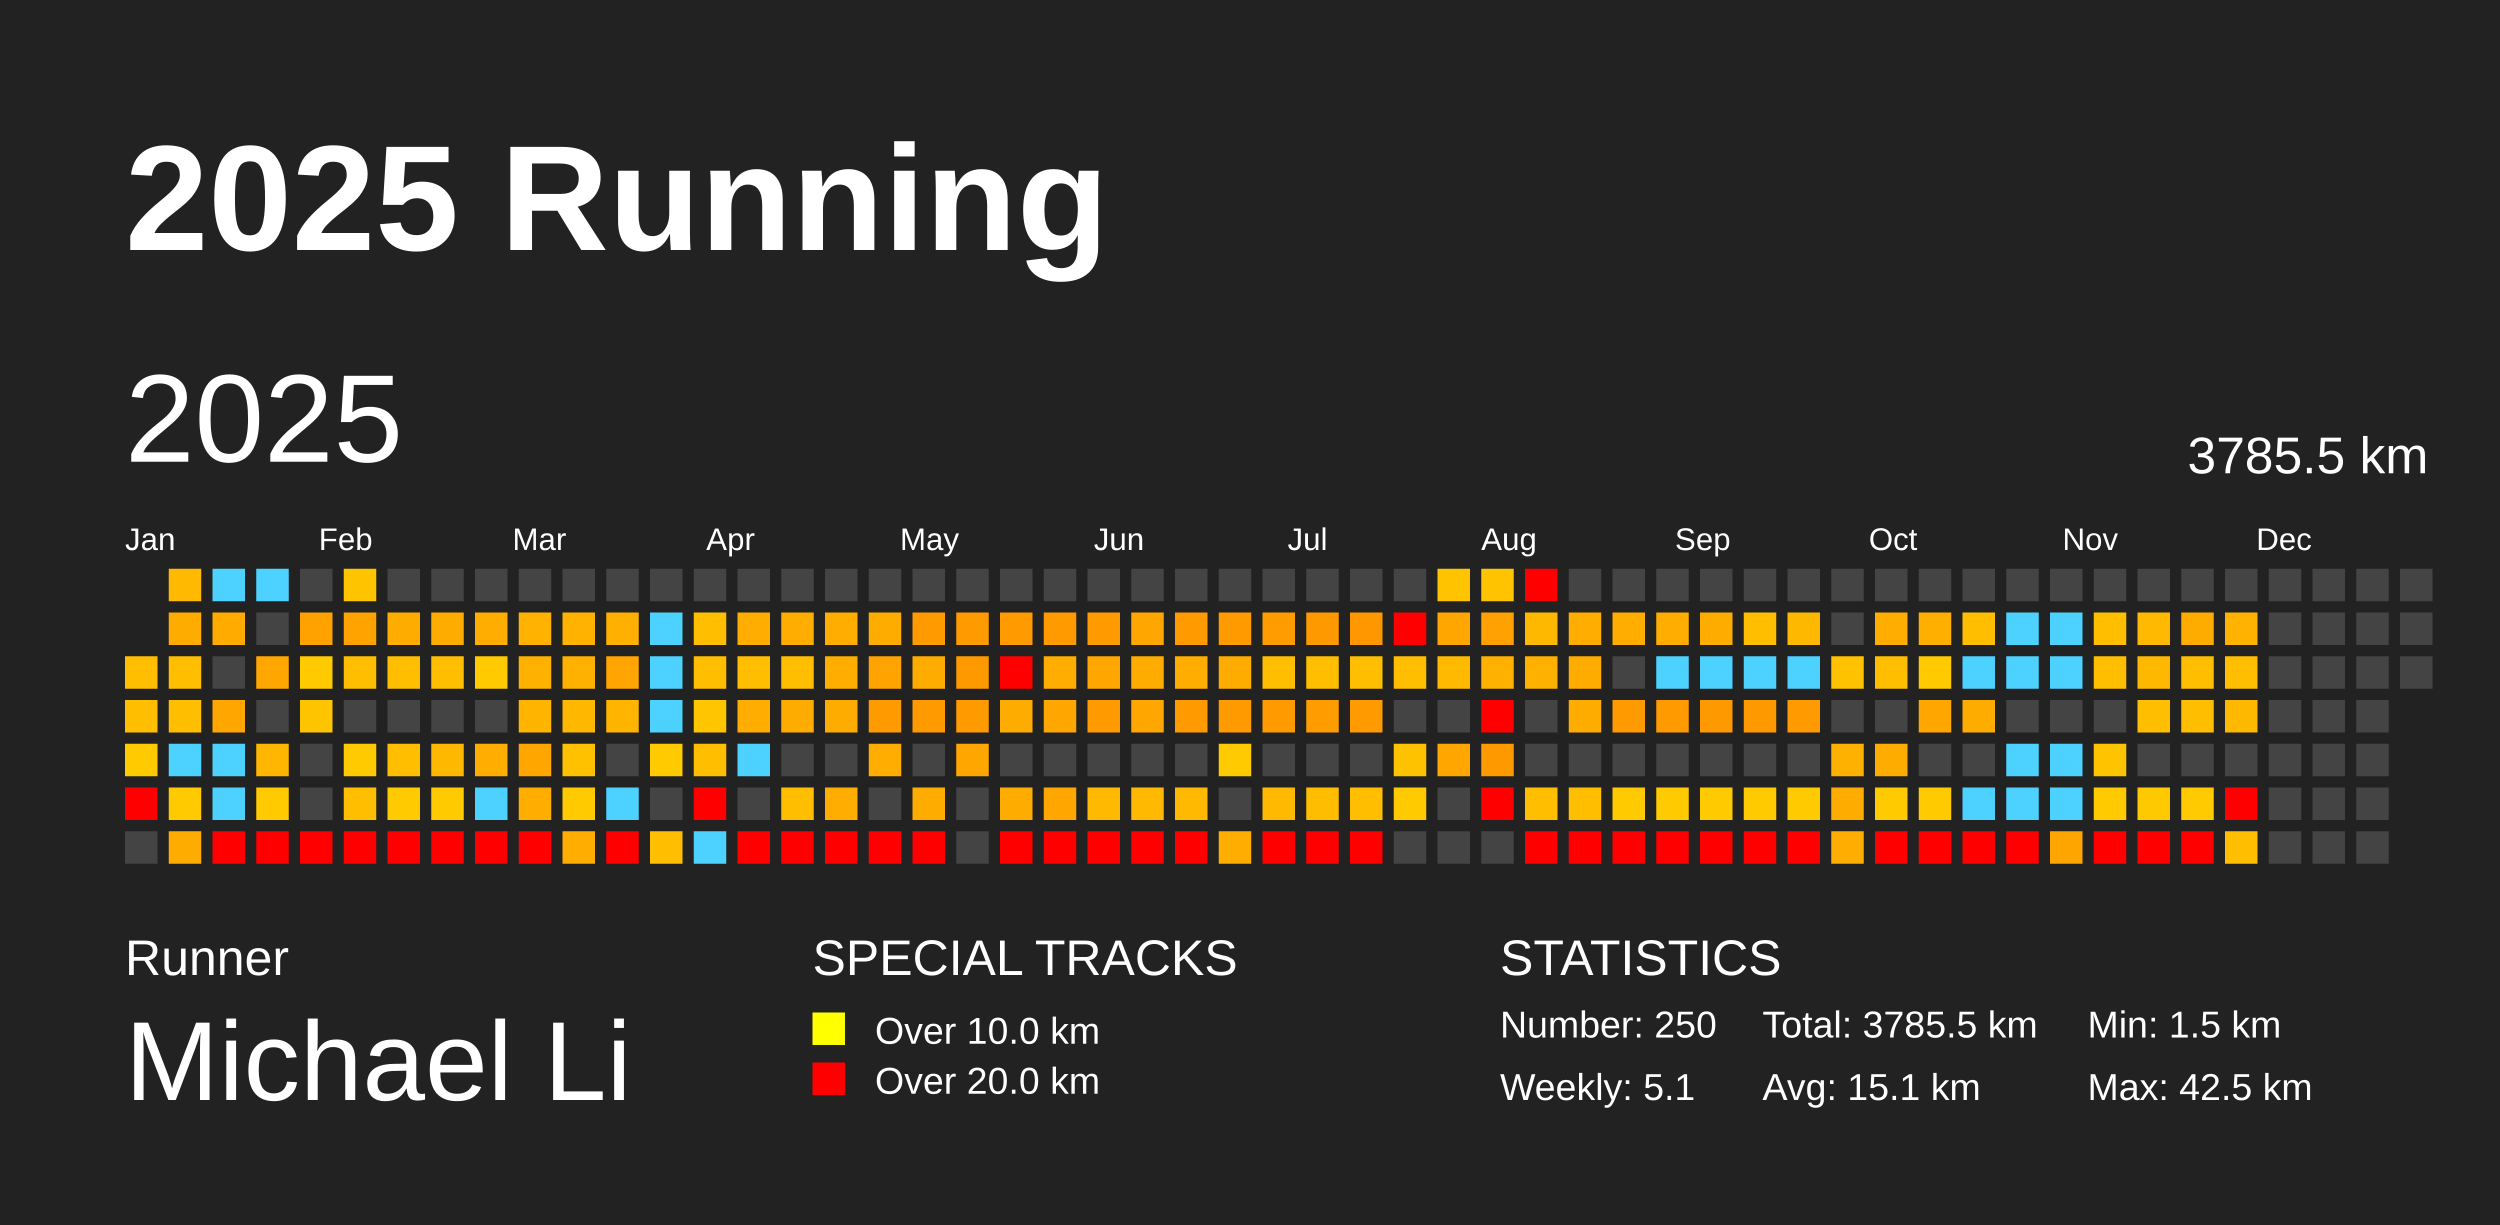
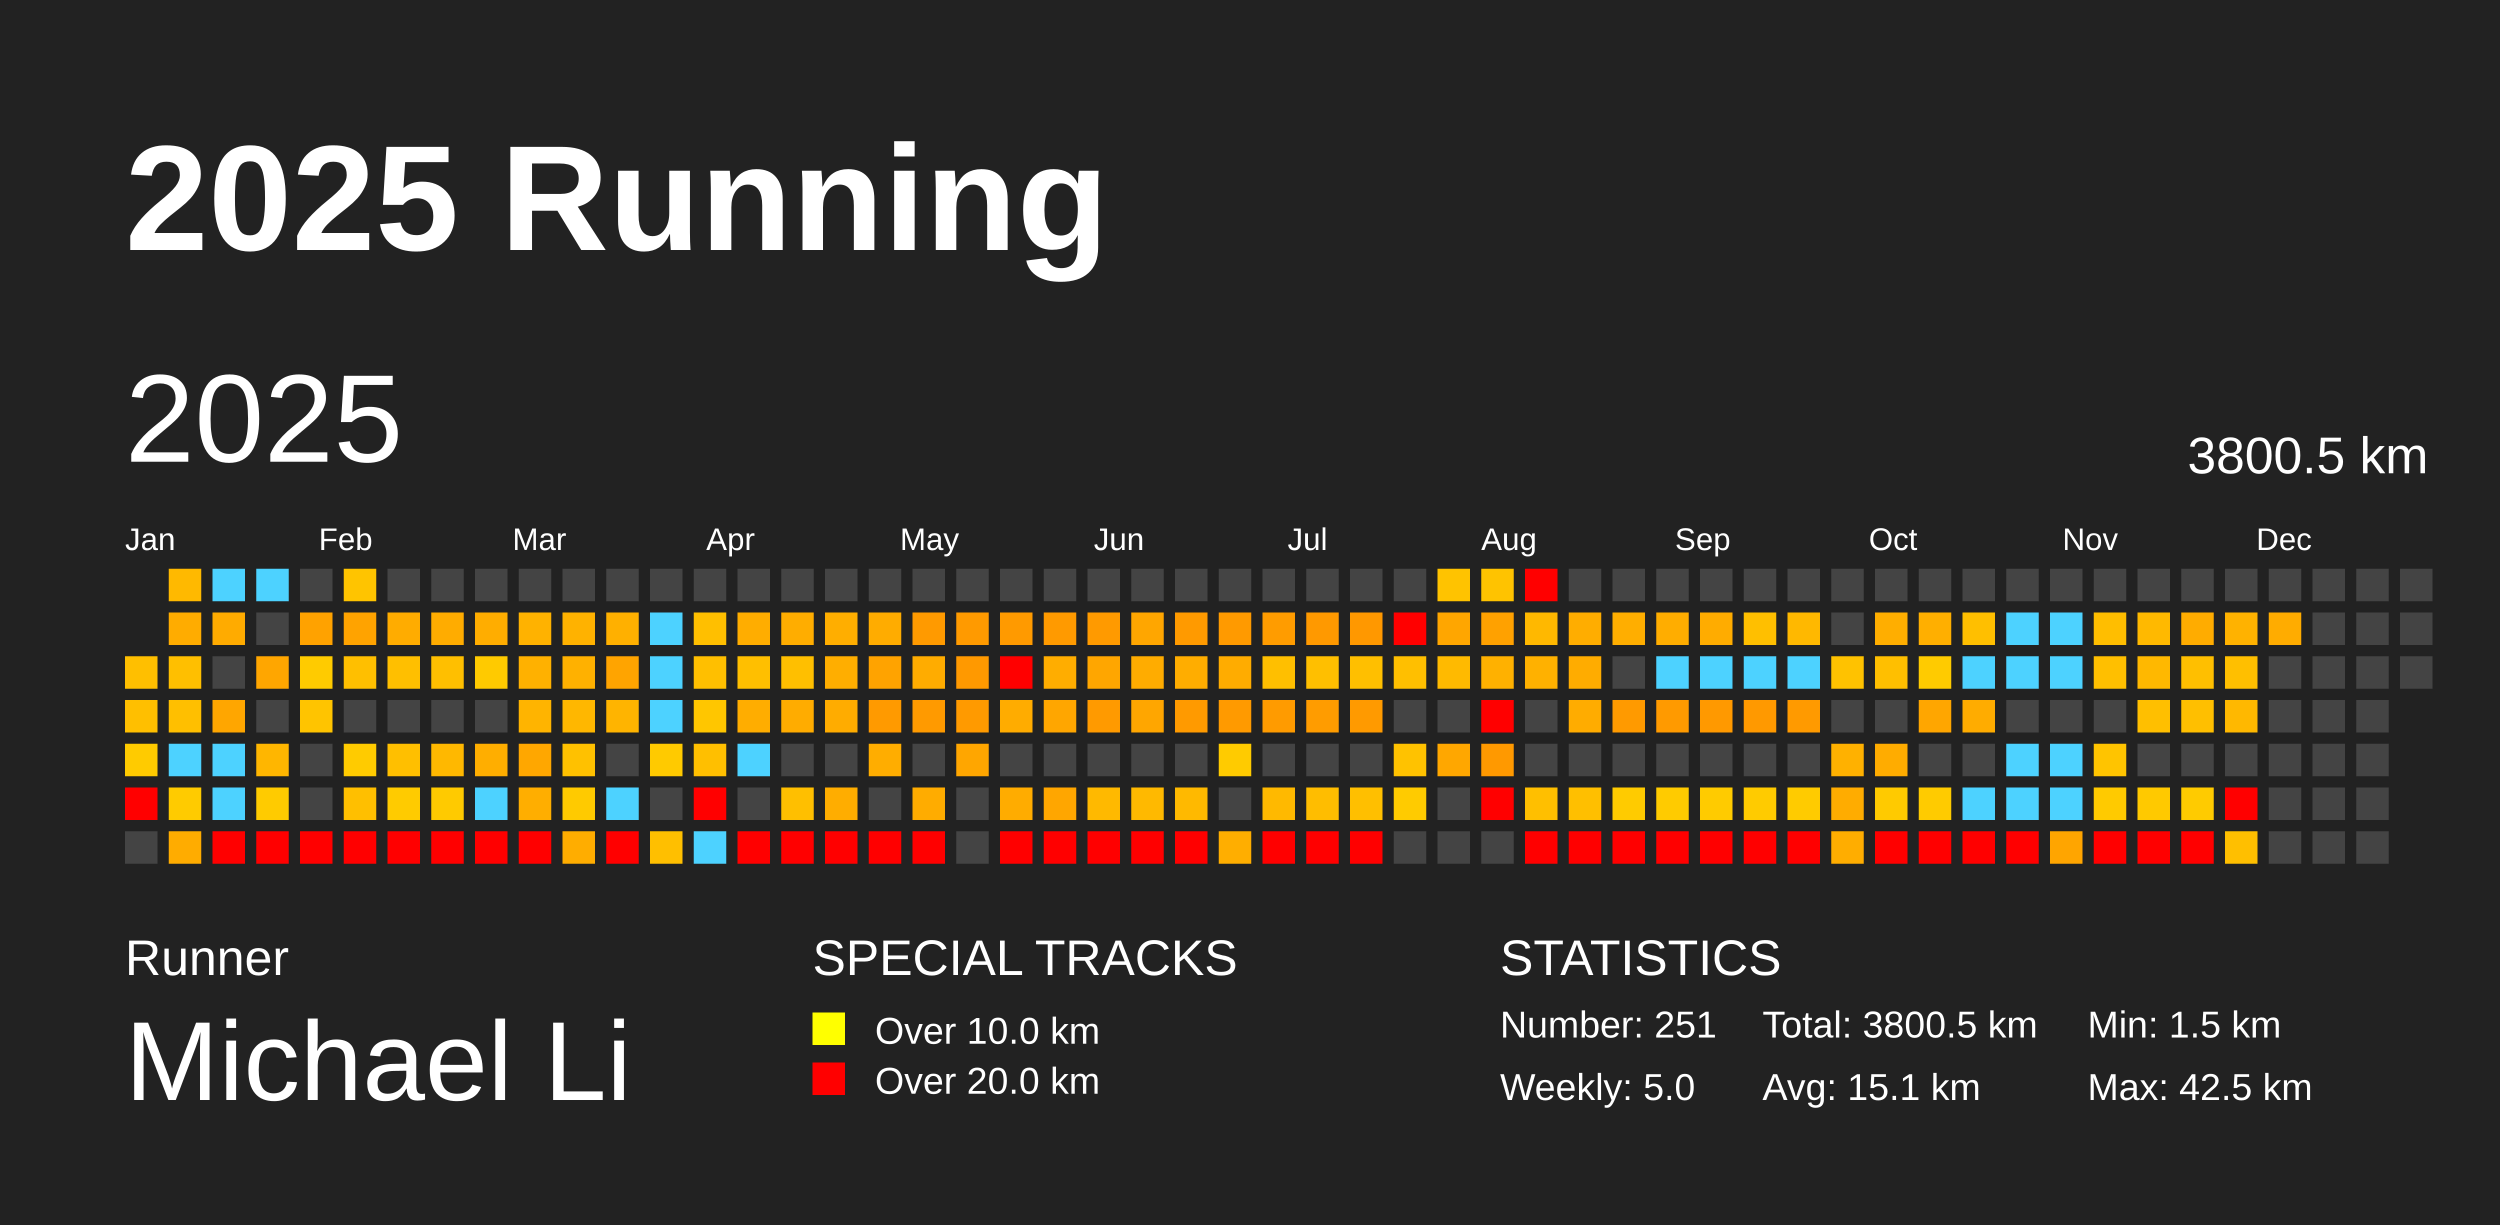
<svg xmlns="http://www.w3.org/2000/svg" baseProfile="full" height="98mm" version="1.1" viewBox="0,0,200,98" width="200mm">
  <defs />
  <rect fill="#222222" height="98" width="200" x="0" y="0" />
  <text fill="#FFFFFF" style="font-size:12px; font-family:Arial; font-weight:bold;" x="10" y="20">2025 Running</text>
  <text fill="#FFFFFF" style="font-size:4px; font-family:Arial" x="10" y="78">Runner</text>
  <text fill="#FFFFFF" style="font-size:9px; font-family:Arial" x="10" y="88">Michael Li</text>
  <text fill="#FFFFFF" style="font-size:4px; font-family:Arial" x="65" y="78">SPECIAL TRACKS</text>
  <rect fill="yellow" height="2.6" width="2.6" x="65" y="81" />
  <text fill="#FFFFFF" style="font-size:3px; font-family:Arial" x="70" y="83.5">Over 10.0 km</text>
  <rect fill="red" height="2.6" width="2.6" x="65" y="85" />
  <text fill="#FFFFFF" style="font-size:3px; font-family:Arial" x="70" y="87.5">Over 20.0 km</text>
  <text fill="#FFFFFF" style="font-size:4px; font-family:Arial" x="120" y="78">STATISTICS</text>
-   <text fill="#FFFFFF" style="font-size:3px; font-family:Arial" x="120" y="83">Number: 250</text>
-   <text fill="#FFFFFF" style="font-size:3px; font-family:Arial" x="120" y="88">Weekly: 5.1</text>
-   <text fill="#FFFFFF" style="font-size:3px; font-family:Arial" x="141" y="83">Total: 3785.5 km</text>
+   <text fill="#FFFFFF" style="font-size:3px; font-family:Arial" x="120" y="83">Number: 251</text>
+   <text fill="#FFFFFF" style="font-size:3px; font-family:Arial" x="120" y="88">Weekly: 5.0</text>
+   <text fill="#FFFFFF" style="font-size:3px; font-family:Arial" x="141" y="83">Total: 3800.5 km</text>
  <text fill="#FFFFFF" style="font-size:3px; font-family:Arial" x="141" y="88">Avg: 15.1 km</text>
  <text fill="#FFFFFF" style="font-size:3px; font-family:Arial" x="167" y="83">Min: 1.5 km</text>
  <text fill="#FFFFFF" style="font-size:3px; font-family:Arial" x="167" y="88">Max: 42.5 km</text>
  <text dominant-baseline="hanging" fill="#FFFFFF" style="font-size:10.0px; font-family:Arial;" x="10" y="30">2025</text>
-   <text dominant-baseline="hanging" fill="#FFFFFF" style="font-size:4.125px; font-family:Arial;" x="175" y="35">3785.5 km</text>
+   <text dominant-baseline="hanging" fill="#FFFFFF" style="font-size:4.125px; font-family:Arial;" x="175" y="35">3800.5 km</text>
  <text fill="#FFFFFF" style="font-size:2.5px; font-family:Arial" x="10.0" y="44">Jan</text>
  <text fill="#FFFFFF" style="font-size:2.5px; font-family:Arial" x="25.5" y="44">Feb</text>
  <text fill="#FFFFFF" style="font-size:2.5px; font-family:Arial" x="41.0" y="44">Mar</text>
  <text fill="#FFFFFF" style="font-size:2.5px; font-family:Arial" x="56.5" y="44">Apr</text>
  <text fill="#FFFFFF" style="font-size:2.5px; font-family:Arial" x="72.0" y="44">May</text>
  <text fill="#FFFFFF" style="font-size:2.5px; font-family:Arial" x="87.5" y="44">Jun</text>
  <text fill="#FFFFFF" style="font-size:2.5px; font-family:Arial" x="103.0" y="44">Jul</text>
  <text fill="#FFFFFF" style="font-size:2.5px; font-family:Arial" x="118.5" y="44">Aug</text>
  <text fill="#FFFFFF" style="font-size:2.5px; font-family:Arial" x="134.0" y="44">Sep</text>
  <text fill="#FFFFFF" style="font-size:2.5px; font-family:Arial" x="149.5" y="44">Oct</text>
  <text fill="#FFFFFF" style="font-size:2.5px; font-family:Arial" x="165.0" y="44">Nov</text>
  <text fill="#FFFFFF" style="font-size:2.5px; font-family:Arial" x="180.5" y="44">Dec</text>
  <rect fill="#ffbf00" height="2.6" width="2.6" x="10.0" y="52.5" />
  <rect fill="#ffbf00" height="2.6" width="2.6" x="10.0" y="56.0" />
  <rect fill="#ffcb00" height="2.6" width="2.6" x="10.0" y="59.5" />
  <rect fill="red" height="2.6" width="2.6" x="10.0" y="63.0" />
  <rect fill="#444444" height="2.6" width="2.6" x="10.0" y="66.5" />
  <rect fill="#ffb900" height="2.6" width="2.6" x="13.5" y="45.5" />
  <rect fill="#ffac00" height="2.6" width="2.6" x="13.5" y="49.0" />
  <rect fill="#ffbf00" height="2.6" width="2.6" x="13.5" y="52.5" />
  <rect fill="#ffbf00" height="2.6" width="2.6" x="13.5" y="56.0" />
  <rect fill="#4dd2ff" height="2.6" width="2.6" x="13.5" y="59.5" />
  <rect fill="#ffcb00" height="2.6" width="2.6" x="13.5" y="63.0" />
  <rect fill="#ffac00" height="2.6" width="2.6" x="13.5" y="66.5" />
  <rect fill="#4dd2ff" height="2.6" width="2.6" x="17.0" y="45.5" />
  <rect fill="#ffab00" height="2.6" width="2.6" x="17.0" y="49.0" />
  <rect fill="#444444" height="2.6" width="2.6" x="17.0" y="52.5" />
  <rect fill="#ffa600" height="2.6" width="2.6" x="17.0" y="56.0" />
  <rect fill="#4dd2ff" height="2.6" width="2.6" x="17.0" y="59.5" />
  <rect fill="#4dd2ff" height="2.6" width="2.6" x="17.0" y="63.0" />
  <rect fill="red" height="2.6" width="2.6" x="17.0" y="66.5" />
  <rect fill="#4dd2ff" height="2.6" width="2.6" x="20.5" y="45.5" />
  <rect fill="#444444" height="2.6" width="2.6" x="20.5" y="49.0" />
  <rect fill="#ffa600" height="2.6" width="2.6" x="20.5" y="52.5" />
  <rect fill="#444444" height="2.6" width="2.6" x="20.5" y="56.0" />
  <rect fill="#ffb600" height="2.6" width="2.6" x="20.5" y="59.5" />
  <rect fill="#ffcb00" height="2.6" width="2.6" x="20.5" y="63.0" />
  <rect fill="red" height="2.6" width="2.6" x="20.5" y="66.5" />
  <rect fill="#444444" height="2.6" width="2.6" x="24.0" y="45.5" />
  <rect fill="#ffa200" height="2.6" width="2.6" x="24.0" y="49.0" />
  <rect fill="#ffcb00" height="2.6" width="2.6" x="24.0" y="52.5" />
  <rect fill="#ffc400" height="2.6" width="2.6" x="24.0" y="56.0" />
  <rect fill="#444444" height="2.6" width="2.6" x="24.0" y="59.5" />
  <rect fill="#444444" height="2.6" width="2.6" x="24.0" y="63.0" />
  <rect fill="red" height="2.6" width="2.6" x="24.0" y="66.5" />
  <rect fill="#ffc400" height="2.6" width="2.6" x="27.5" y="45.5" />
  <rect fill="#ffa300" height="2.6" width="2.6" x="27.5" y="49.0" />
  <rect fill="#ffbf00" height="2.6" width="2.6" x="27.5" y="52.5" />
  <rect fill="#444444" height="2.6" width="2.6" x="27.5" y="56.0" />
  <rect fill="#ffcb00" height="2.6" width="2.6" x="27.5" y="59.5" />
  <rect fill="#ffbf00" height="2.6" width="2.6" x="27.5" y="63.0" />
  <rect fill="red" height="2.6" width="2.6" x="27.5" y="66.5" />
  <rect fill="#444444" height="2.6" width="2.6" x="31.0" y="45.5" />
  <rect fill="#ffac00" height="2.6" width="2.6" x="31.0" y="49.0" />
  <rect fill="#ffbf00" height="2.6" width="2.6" x="31.0" y="52.5" />
  <rect fill="#444444" height="2.6" width="2.6" x="31.0" y="56.0" />
  <rect fill="#ffbf00" height="2.6" width="2.6" x="31.0" y="59.5" />
  <rect fill="#ffcb00" height="2.6" width="2.6" x="31.0" y="63.0" />
  <rect fill="red" height="2.6" width="2.6" x="31.0" y="66.5" />
  <rect fill="#444444" height="2.6" width="2.6" x="34.5" y="45.5" />
  <rect fill="#ffac00" height="2.6" width="2.6" x="34.5" y="49.0" />
  <rect fill="#ffbf00" height="2.6" width="2.6" x="34.5" y="52.5" />
  <rect fill="#444444" height="2.6" width="2.6" x="34.5" y="56.0" />
  <rect fill="#ffb800" height="2.6" width="2.6" x="34.5" y="59.5" />
  <rect fill="#ffca00" height="2.6" width="2.6" x="34.5" y="63.0" />
  <rect fill="red" height="2.6" width="2.6" x="34.5" y="66.5" />
  <rect fill="#444444" height="2.6" width="2.6" x="38.0" y="45.5" />
  <rect fill="#ffad00" height="2.6" width="2.6" x="38.0" y="49.0" />
  <rect fill="#ffca00" height="2.6" width="2.6" x="38.0" y="52.5" />
  <rect fill="#444444" height="2.6" width="2.6" x="38.0" y="56.0" />
  <rect fill="#ffae00" height="2.6" width="2.6" x="38.0" y="59.5" />
  <rect fill="#4dd2ff" height="2.6" width="2.6" x="38.0" y="63.0" />
  <rect fill="red" height="2.6" width="2.6" x="38.0" y="66.5" />
  <rect fill="#444444" height="2.6" width="2.6" x="41.5" y="45.5" />
  <rect fill="#ffb200" height="2.6" width="2.6" x="41.5" y="49.0" />
  <rect fill="#ffb100" height="2.6" width="2.6" x="41.5" y="52.5" />
  <rect fill="#ffb400" height="2.6" width="2.6" x="41.5" y="56.0" />
  <rect fill="#ffa700" height="2.6" width="2.6" x="41.5" y="59.5" />
  <rect fill="#ffae00" height="2.6" width="2.6" x="41.5" y="63.0" />
  <rect fill="red" height="2.6" width="2.6" x="41.5" y="66.5" />
  <rect fill="#444444" height="2.6" width="2.6" x="45.0" y="45.5" />
  <rect fill="#ffb200" height="2.6" width="2.6" x="45.0" y="49.0" />
  <rect fill="#ffb100" height="2.6" width="2.6" x="45.0" y="52.5" />
  <rect fill="#ffb700" height="2.6" width="2.6" x="45.0" y="56.0" />
  <rect fill="#ffc100" height="2.6" width="2.6" x="45.0" y="59.5" />
  <rect fill="#ffca00" height="2.6" width="2.6" x="45.0" y="63.0" />
  <rect fill="#ffad00" height="2.6" width="2.6" x="45.0" y="66.5" />
  <rect fill="#444444" height="2.6" width="2.6" x="48.5" y="45.5" />
  <rect fill="#ffb000" height="2.6" width="2.6" x="48.5" y="49.0" />
  <rect fill="#ffa400" height="2.6" width="2.6" x="48.5" y="52.5" />
  <rect fill="#ffb400" height="2.6" width="2.6" x="48.5" y="56.0" />
  <rect fill="#444444" height="2.6" width="2.6" x="48.5" y="59.5" />
  <rect fill="#4dd2ff" height="2.6" width="2.6" x="48.5" y="63.0" />
  <rect fill="red" height="2.6" width="2.6" x="48.5" y="66.5" />
  <rect fill="#444444" height="2.6" width="2.6" x="52.0" y="45.5" />
  <rect fill="#4dd2ff" height="2.6" width="2.6" x="52.0" y="49.0" />
  <rect fill="#4dd2ff" height="2.6" width="2.6" x="52.0" y="52.5" />
  <rect fill="#4dd2ff" height="2.6" width="2.6" x="52.0" y="56.0" />
  <rect fill="#ffca00" height="2.6" width="2.6" x="52.0" y="59.5" />
  <rect fill="#444444" height="2.6" width="2.6" x="52.0" y="63.0" />
  <rect fill="#ffbf00" height="2.6" width="2.6" x="52.0" y="66.5" />
  <rect fill="#444444" height="2.6" width="2.6" x="55.5" y="45.5" />
  <rect fill="#ffbf00" height="2.6" width="2.6" x="55.5" y="49.0" />
  <rect fill="#ffbf00" height="2.6" width="2.6" x="55.5" y="52.5" />
  <rect fill="#ffc600" height="2.6" width="2.6" x="55.5" y="56.0" />
  <rect fill="#ffbf00" height="2.6" width="2.6" x="55.5" y="59.5" />
  <rect fill="red" height="2.6" width="2.6" x="55.5" y="63.0" />
  <rect fill="#4dd2ff" height="2.6" width="2.6" x="55.5" y="66.5" />
  <rect fill="#444444" height="2.6" width="2.6" x="59.0" y="45.5" />
  <rect fill="#ffad00" height="2.6" width="2.6" x="59.0" y="49.0" />
  <rect fill="#ffbf00" height="2.6" width="2.6" x="59.0" y="52.5" />
  <rect fill="#ffad00" height="2.6" width="2.6" x="59.0" y="56.0" />
  <rect fill="#4dd2ff" height="2.6" width="2.6" x="59.0" y="59.5" />
  <rect fill="#444444" height="2.6" width="2.6" x="59.0" y="63.0" />
  <rect fill="red" height="2.6" width="2.6" x="59.0" y="66.5" />
  <rect fill="#444444" height="2.6" width="2.6" x="62.5" y="45.5" />
  <rect fill="#ffad00" height="2.6" width="2.6" x="62.5" y="49.0" />
  <rect fill="#ffbf00" height="2.6" width="2.6" x="62.5" y="52.5" />
  <rect fill="#ffac00" height="2.6" width="2.6" x="62.5" y="56.0" />
  <rect fill="#444444" height="2.6" width="2.6" x="62.5" y="59.5" />
  <rect fill="#ffbf00" height="2.6" width="2.6" x="62.5" y="63.0" />
  <rect fill="red" height="2.6" width="2.6" x="62.5" y="66.5" />
  <rect fill="#444444" height="2.6" width="2.6" x="66.0" y="45.5" />
  <rect fill="#ffae00" height="2.6" width="2.6" x="66.0" y="49.0" />
  <rect fill="#ffae00" height="2.6" width="2.6" x="66.0" y="52.5" />
  <rect fill="#ffac00" height="2.6" width="2.6" x="66.0" y="56.0" />
  <rect fill="#444444" height="2.6" width="2.6" x="66.0" y="59.5" />
  <rect fill="#ffad00" height="2.6" width="2.6" x="66.0" y="63.0" />
  <rect fill="red" height="2.6" width="2.6" x="66.0" y="66.5" />
  <rect fill="#444444" height="2.6" width="2.6" x="69.5" y="45.5" />
  <rect fill="#ffac00" height="2.6" width="2.6" x="69.5" y="49.0" />
  <rect fill="#ffa300" height="2.6" width="2.6" x="69.5" y="52.5" />
  <rect fill="#ff9a00" height="2.6" width="2.6" x="69.5" y="56.0" />
  <rect fill="#ffad00" height="2.6" width="2.6" x="69.5" y="59.5" />
  <rect fill="#444444" height="2.6" width="2.6" x="69.5" y="63.0" />
  <rect fill="red" height="2.6" width="2.6" x="69.5" y="66.5" />
  <rect fill="#444444" height="2.6" width="2.6" x="73.0" y="45.5" />
  <rect fill="#ff9a00" height="2.6" width="2.6" x="73.0" y="49.0" />
  <rect fill="#ffac00" height="2.6" width="2.6" x="73.0" y="52.5" />
  <rect fill="#ff9a00" height="2.6" width="2.6" x="73.0" y="56.0" />
  <rect fill="#444444" height="2.6" width="2.6" x="73.0" y="59.5" />
  <rect fill="#ffac00" height="2.6" width="2.6" x="73.0" y="63.0" />
  <rect fill="red" height="2.6" width="2.6" x="73.0" y="66.5" />
  <rect fill="#444444" height="2.6" width="2.6" x="76.5" y="45.5" />
  <rect fill="#ff9a00" height="2.6" width="2.6" x="76.5" y="49.0" />
  <rect fill="#ff9900" height="2.6" width="2.6" x="76.5" y="52.5" />
  <rect fill="#ff9a00" height="2.6" width="2.6" x="76.5" y="56.0" />
  <rect fill="#ffa600" height="2.6" width="2.6" x="76.5" y="59.5" />
  <rect fill="#444444" height="2.6" width="2.6" x="76.5" y="63.0" />
  <rect fill="#444444" height="2.6" width="2.6" x="76.5" y="66.5" />
  <rect fill="#444444" height="2.6" width="2.6" x="80.0" y="45.5" />
  <rect fill="#ff9a00" height="2.6" width="2.6" x="80.0" y="49.0" />
  <rect fill="red" height="2.6" width="2.6" x="80.0" y="52.5" />
  <rect fill="#ffac00" height="2.6" width="2.6" x="80.0" y="56.0" />
  <rect fill="#444444" height="2.6" width="2.6" x="80.0" y="59.5" />
  <rect fill="#ffac00" height="2.6" width="2.6" x="80.0" y="63.0" />
  <rect fill="red" height="2.6" width="2.6" x="80.0" y="66.5" />
  <rect fill="#444444" height="2.6" width="2.6" x="83.5" y="45.5" />
  <rect fill="#ff9a00" height="2.6" width="2.6" x="83.5" y="49.0" />
  <rect fill="#ffad00" height="2.6" width="2.6" x="83.5" y="52.5" />
  <rect fill="#ffa600" height="2.6" width="2.6" x="83.5" y="56.0" />
  <rect fill="#444444" height="2.6" width="2.6" x="83.5" y="59.5" />
  <rect fill="#ffa600" height="2.6" width="2.6" x="83.5" y="63.0" />
  <rect fill="red" height="2.6" width="2.6" x="83.5" y="66.5" />
  <rect fill="#444444" height="2.6" width="2.6" x="87.0" y="45.5" />
  <rect fill="#ff9a00" height="2.6" width="2.6" x="87.0" y="49.0" />
  <rect fill="#ffa600" height="2.6" width="2.6" x="87.0" y="52.5" />
  <rect fill="#ff9a00" height="2.6" width="2.6" x="87.0" y="56.0" />
  <rect fill="#444444" height="2.6" width="2.6" x="87.0" y="59.5" />
  <rect fill="#ffb900" height="2.6" width="2.6" x="87.0" y="63.0" />
  <rect fill="red" height="2.6" width="2.6" x="87.0" y="66.5" />
  <rect fill="#444444" height="2.6" width="2.6" x="90.5" y="45.5" />
  <rect fill="#ffa600" height="2.6" width="2.6" x="90.5" y="49.0" />
  <rect fill="#ffac00" height="2.6" width="2.6" x="90.5" y="52.5" />
  <rect fill="#ffa600" height="2.6" width="2.6" x="90.5" y="56.0" />
  <rect fill="#444444" height="2.6" width="2.6" x="90.5" y="59.5" />
  <rect fill="#ffb900" height="2.6" width="2.6" x="90.5" y="63.0" />
  <rect fill="red" height="2.6" width="2.6" x="90.5" y="66.5" />
  <rect fill="#444444" height="2.6" width="2.6" x="94.0" y="45.5" />
  <rect fill="#ff9a00" height="2.6" width="2.6" x="94.0" y="49.0" />
  <rect fill="#ffad00" height="2.6" width="2.6" x="94.0" y="52.5" />
  <rect fill="#ff9a00" height="2.6" width="2.6" x="94.0" y="56.0" />
  <rect fill="#444444" height="2.6" width="2.6" x="94.0" y="59.5" />
  <rect fill="#ffb900" height="2.6" width="2.6" x="94.0" y="63.0" />
  <rect fill="red" height="2.6" width="2.6" x="94.0" y="66.5" />
  <rect fill="#444444" height="2.6" width="2.6" x="97.5" y="45.5" />
  <rect fill="#ff9a00" height="2.6" width="2.6" x="97.5" y="49.0" />
  <rect fill="#ffac00" height="2.6" width="2.6" x="97.5" y="52.5" />
  <rect fill="#ff9a00" height="2.6" width="2.6" x="97.5" y="56.0" />
  <rect fill="#ffcb00" height="2.6" width="2.6" x="97.5" y="59.5" />
  <rect fill="#444444" height="2.6" width="2.6" x="97.5" y="63.0" />
  <rect fill="#ffae00" height="2.6" width="2.6" x="97.5" y="66.5" />
  <rect fill="#444444" height="2.6" width="2.6" x="101.0" y="45.5" />
  <rect fill="#ff9c00" height="2.6" width="2.6" x="101.0" y="49.0" />
  <rect fill="#ffbf00" height="2.6" width="2.6" x="101.0" y="52.5" />
  <rect fill="#ff9b00" height="2.6" width="2.6" x="101.0" y="56.0" />
  <rect fill="#444444" height="2.6" width="2.6" x="101.0" y="59.5" />
  <rect fill="#ffb900" height="2.6" width="2.6" x="101.0" y="63.0" />
  <rect fill="red" height="2.6" width="2.6" x="101.0" y="66.5" />
  <rect fill="#444444" height="2.6" width="2.6" x="104.5" y="45.5" />
  <rect fill="#ff9900" height="2.6" width="2.6" x="104.5" y="49.0" />
  <rect fill="#ffbf00" height="2.6" width="2.6" x="104.5" y="52.5" />
  <rect fill="#ff9c00" height="2.6" width="2.6" x="104.5" y="56.0" />
  <rect fill="#444444" height="2.6" width="2.6" x="104.5" y="59.5" />
  <rect fill="#ffbd00" height="2.6" width="2.6" x="104.5" y="63.0" />
  <rect fill="red" height="2.6" width="2.6" x="104.5" y="66.5" />
  <rect fill="#444444" height="2.6" width="2.6" x="108.0" y="45.5" />
  <rect fill="#ff9800" height="2.6" width="2.6" x="108.0" y="49.0" />
  <rect fill="#ffbf00" height="2.6" width="2.6" x="108.0" y="52.5" />
  <rect fill="#ff9a00" height="2.6" width="2.6" x="108.0" y="56.0" />
  <rect fill="#444444" height="2.6" width="2.6" x="108.0" y="59.5" />
  <rect fill="#ffbf00" height="2.6" width="2.6" x="108.0" y="63.0" />
  <rect fill="red" height="2.6" width="2.6" x="108.0" y="66.5" />
  <rect fill="#444444" height="2.6" width="2.6" x="111.5" y="45.5" />
  <rect fill="red" height="2.6" width="2.6" x="111.5" y="49.0" />
  <rect fill="#ffbf00" height="2.6" width="2.6" x="111.5" y="52.5" />
  <rect fill="#444444" height="2.6" width="2.6" x="111.5" y="56.0" />
  <rect fill="#ffc200" height="2.6" width="2.6" x="111.5" y="59.5" />
  <rect fill="#ffcb00" height="2.6" width="2.6" x="111.5" y="63.0" />
  <rect fill="#444444" height="2.6" width="2.6" x="111.5" y="66.5" />
  <rect fill="#ffc300" height="2.6" width="2.6" x="115.0" y="45.5" />
  <rect fill="#ffa600" height="2.6" width="2.6" x="115.0" y="49.0" />
  <rect fill="#ffba00" height="2.6" width="2.6" x="115.0" y="52.5" />
  <rect fill="#444444" height="2.6" width="2.6" x="115.0" y="56.0" />
  <rect fill="#ffa700" height="2.6" width="2.6" x="115.0" y="59.5" />
  <rect fill="#444444" height="2.6" width="2.6" x="115.0" y="63.0" />
  <rect fill="#444444" height="2.6" width="2.6" x="115.0" y="66.5" />
  <rect fill="#ffc300" height="2.6" width="2.6" x="118.5" y="45.5" />
  <rect fill="#ffa100" height="2.6" width="2.6" x="118.5" y="49.0" />
  <rect fill="#ffb100" height="2.6" width="2.6" x="118.5" y="52.5" />
  <rect fill="red" height="2.6" width="2.6" x="118.5" y="56.0" />
  <rect fill="#ff9900" height="2.6" width="2.6" x="118.5" y="59.5" />
  <rect fill="red" height="2.6" width="2.6" x="118.5" y="63.0" />
  <rect fill="#444444" height="2.6" width="2.6" x="118.5" y="66.5" />
  <rect fill="red" height="2.6" width="2.6" x="122.0" y="45.5" />
  <rect fill="#ffb800" height="2.6" width="2.6" x="122.0" y="49.0" />
  <rect fill="#ffb100" height="2.6" width="2.6" x="122.0" y="52.5" />
  <rect fill="#444444" height="2.6" width="2.6" x="122.0" y="56.0" />
  <rect fill="#444444" height="2.6" width="2.6" x="122.0" y="59.5" />
  <rect fill="#ffbf00" height="2.6" width="2.6" x="122.0" y="63.0" />
  <rect fill="red" height="2.6" width="2.6" x="122.0" y="66.5" />
  <rect fill="#444444" height="2.6" width="2.6" x="125.5" y="45.5" />
  <rect fill="#ffad00" height="2.6" width="2.6" x="125.5" y="49.0" />
  <rect fill="#ffac00" height="2.6" width="2.6" x="125.5" y="52.5" />
  <rect fill="#ffac00" height="2.6" width="2.6" x="125.5" y="56.0" />
  <rect fill="#444444" height="2.6" width="2.6" x="125.5" y="59.5" />
  <rect fill="#ffbf00" height="2.6" width="2.6" x="125.5" y="63.0" />
  <rect fill="red" height="2.6" width="2.6" x="125.5" y="66.5" />
  <rect fill="#444444" height="2.6" width="2.6" x="129.0" y="45.5" />
  <rect fill="#ffae00" height="2.6" width="2.6" x="129.0" y="49.0" />
  <rect fill="#444444" height="2.6" width="2.6" x="129.0" y="52.5" />
  <rect fill="#ff9a00" height="2.6" width="2.6" x="129.0" y="56.0" />
  <rect fill="#444444" height="2.6" width="2.6" x="129.0" y="59.5" />
  <rect fill="#ffcb00" height="2.6" width="2.6" x="129.0" y="63.0" />
  <rect fill="red" height="2.6" width="2.6" x="129.0" y="66.5" />
  <rect fill="#444444" height="2.6" width="2.6" x="132.5" y="45.5" />
  <rect fill="#ffad00" height="2.6" width="2.6" x="132.5" y="49.0" />
  <rect fill="#4dd2ff" height="2.6" width="2.6" x="132.5" y="52.5" />
  <rect fill="#ff9a00" height="2.6" width="2.6" x="132.5" y="56.0" />
  <rect fill="#444444" height="2.6" width="2.6" x="132.5" y="59.5" />
  <rect fill="#ffcb00" height="2.6" width="2.6" x="132.5" y="63.0" />
  <rect fill="red" height="2.6" width="2.6" x="132.5" y="66.5" />
  <rect fill="#444444" height="2.6" width="2.6" x="136.0" y="45.5" />
  <rect fill="#ffac00" height="2.6" width="2.6" x="136.0" y="49.0" />
  <rect fill="#4dd2ff" height="2.6" width="2.6" x="136.0" y="52.5" />
  <rect fill="#ff9900" height="2.6" width="2.6" x="136.0" y="56.0" />
  <rect fill="#444444" height="2.6" width="2.6" x="136.0" y="59.5" />
  <rect fill="#ffcb00" height="2.6" width="2.6" x="136.0" y="63.0" />
  <rect fill="red" height="2.6" width="2.6" x="136.0" y="66.5" />
  <rect fill="#444444" height="2.6" width="2.6" x="139.5" y="45.5" />
  <rect fill="#ffbf00" height="2.6" width="2.6" x="139.5" y="49.0" />
  <rect fill="#4dd2ff" height="2.6" width="2.6" x="139.5" y="52.5" />
  <rect fill="#ff9900" height="2.6" width="2.6" x="139.5" y="56.0" />
  <rect fill="#444444" height="2.6" width="2.6" x="139.5" y="59.5" />
  <rect fill="#ffcb00" height="2.6" width="2.6" x="139.5" y="63.0" />
  <rect fill="red" height="2.6" width="2.6" x="139.5" y="66.5" />
  <rect fill="#444444" height="2.6" width="2.6" x="143.0" y="45.5" />
  <rect fill="#ffb800" height="2.6" width="2.6" x="143.0" y="49.0" />
  <rect fill="#4dd2ff" height="2.6" width="2.6" x="143.0" y="52.5" />
  <rect fill="#ff9a00" height="2.6" width="2.6" x="143.0" y="56.0" />
  <rect fill="#444444" height="2.6" width="2.6" x="143.0" y="59.5" />
  <rect fill="#ffcb00" height="2.6" width="2.6" x="143.0" y="63.0" />
  <rect fill="red" height="2.6" width="2.6" x="143.0" y="66.5" />
  <rect fill="#444444" height="2.6" width="2.6" x="146.5" y="45.5" />
  <rect fill="#444444" height="2.6" width="2.6" x="146.5" y="49.0" />
  <rect fill="#ffc200" height="2.6" width="2.6" x="146.5" y="52.5" />
  <rect fill="#444444" height="2.6" width="2.6" x="146.5" y="56.0" />
  <rect fill="#ffb100" height="2.6" width="2.6" x="146.5" y="59.5" />
  <rect fill="#ffac00" height="2.6" width="2.6" x="146.5" y="63.0" />
  <rect fill="#ffad00" height="2.6" width="2.6" x="146.5" y="66.5" />
  <rect fill="#444444" height="2.6" width="2.6" x="150.0" y="45.5" />
  <rect fill="#ffae00" height="2.6" width="2.6" x="150.0" y="49.0" />
  <rect fill="#ffbf00" height="2.6" width="2.6" x="150.0" y="52.5" />
  <rect fill="#444444" height="2.6" width="2.6" x="150.0" y="56.0" />
  <rect fill="#ffac00" height="2.6" width="2.6" x="150.0" y="59.5" />
  <rect fill="#ffca00" height="2.6" width="2.6" x="150.0" y="63.0" />
  <rect fill="red" height="2.6" width="2.6" x="150.0" y="66.5" />
  <rect fill="#444444" height="2.6" width="2.6" x="153.5" y="45.5" />
  <rect fill="#ffaf00" height="2.6" width="2.6" x="153.5" y="49.0" />
  <rect fill="#ffcb00" height="2.6" width="2.6" x="153.5" y="52.5" />
  <rect fill="#ffa600" height="2.6" width="2.6" x="153.5" y="56.0" />
  <rect fill="#444444" height="2.6" width="2.6" x="153.5" y="59.5" />
  <rect fill="#ffcb00" height="2.6" width="2.6" x="153.5" y="63.0" />
  <rect fill="red" height="2.6" width="2.6" x="153.5" y="66.5" />
  <rect fill="#444444" height="2.6" width="2.6" x="157.0" y="45.5" />
  <rect fill="#ffbf00" height="2.6" width="2.6" x="157.0" y="49.0" />
  <rect fill="#4dd2ff" height="2.6" width="2.6" x="157.0" y="52.5" />
  <rect fill="#ffac00" height="2.6" width="2.6" x="157.0" y="56.0" />
  <rect fill="#444444" height="2.6" width="2.6" x="157.0" y="59.5" />
  <rect fill="#4dd2ff" height="2.6" width="2.6" x="157.0" y="63.0" />
  <rect fill="red" height="2.6" width="2.6" x="157.0" y="66.5" />
  <rect fill="#444444" height="2.6" width="2.6" x="160.5" y="45.5" />
  <rect fill="#4dd2ff" height="2.6" width="2.6" x="160.5" y="49.0" />
  <rect fill="#4dd2ff" height="2.6" width="2.6" x="160.5" y="52.5" />
  <rect fill="#444444" height="2.6" width="2.6" x="160.5" y="56.0" />
  <rect fill="#4dd2ff" height="2.6" width="2.6" x="160.5" y="59.5" />
  <rect fill="#4dd2ff" height="2.6" width="2.6" x="160.5" y="63.0" />
  <rect fill="red" height="2.6" width="2.6" x="160.5" y="66.5" />
  <rect fill="#444444" height="2.6" width="2.6" x="164.0" y="45.5" />
  <rect fill="#4dd2ff" height="2.6" width="2.6" x="164.0" y="49.0" />
  <rect fill="#4dd2ff" height="2.6" width="2.6" x="164.0" y="52.5" />
  <rect fill="#444444" height="2.6" width="2.6" x="164.0" y="56.0" />
  <rect fill="#4dd2ff" height="2.6" width="2.6" x="164.0" y="59.5" />
  <rect fill="#4dd2ff" height="2.6" width="2.6" x="164.0" y="63.0" />
  <rect fill="#ffa500" height="2.6" width="2.6" x="164.0" y="66.5" />
  <rect fill="#444444" height="2.6" width="2.6" x="167.5" y="45.5" />
  <rect fill="#ffbe00" height="2.6" width="2.6" x="167.5" y="49.0" />
  <rect fill="#ffbf00" height="2.6" width="2.6" x="167.5" y="52.5" />
  <rect fill="#444444" height="2.6" width="2.6" x="167.5" y="56.0" />
  <rect fill="#ffc400" height="2.6" width="2.6" x="167.5" y="59.5" />
  <rect fill="#ffca00" height="2.6" width="2.6" x="167.5" y="63.0" />
  <rect fill="red" height="2.6" width="2.6" x="167.5" y="66.5" />
  <rect fill="#444444" height="2.6" width="2.6" x="171.0" y="45.5" />
  <rect fill="#ffb900" height="2.6" width="2.6" x="171.0" y="49.0" />
  <rect fill="#ffb800" height="2.6" width="2.6" x="171.0" y="52.5" />
  <rect fill="#ffbf00" height="2.6" width="2.6" x="171.0" y="56.0" />
  <rect fill="#444444" height="2.6" width="2.6" x="171.0" y="59.5" />
  <rect fill="#ffc900" height="2.6" width="2.6" x="171.0" y="63.0" />
  <rect fill="red" height="2.6" width="2.6" x="171.0" y="66.5" />
  <rect fill="#444444" height="2.6" width="2.6" x="174.5" y="45.5" />
  <rect fill="#ffac00" height="2.6" width="2.6" x="174.5" y="49.0" />
  <rect fill="#ffbf00" height="2.6" width="2.6" x="174.5" y="52.5" />
  <rect fill="#ffbf00" height="2.6" width="2.6" x="174.5" y="56.0" />
  <rect fill="#444444" height="2.6" width="2.6" x="174.5" y="59.5" />
  <rect fill="#ffcb00" height="2.6" width="2.6" x="174.5" y="63.0" />
  <rect fill="red" height="2.6" width="2.6" x="174.5" y="66.5" />
  <rect fill="#444444" height="2.6" width="2.6" x="178.0" y="45.5" />
  <rect fill="#ffb200" height="2.6" width="2.6" x="178.0" y="49.0" />
  <rect fill="#ffbf00" height="2.6" width="2.6" x="178.0" y="52.5" />
  <rect fill="#ffb800" height="2.6" width="2.6" x="178.0" y="56.0" />
  <rect fill="#444444" height="2.6" width="2.6" x="178.0" y="59.5" />
  <rect fill="red" height="2.6" width="2.6" x="178.0" y="63.0" />
  <rect fill="#ffbf00" height="2.6" width="2.6" x="178.0" y="66.5" />
  <rect fill="#444444" height="2.6" width="2.6" x="181.5" y="45.5" />
-   <rect fill="#444444" height="2.6" width="2.6" x="181.5" y="49.0" />
+   <rect fill="#ffac00" height="2.6" width="2.6" x="181.5" y="49.0" />
  <rect fill="#444444" height="2.6" width="2.6" x="181.5" y="52.5" />
  <rect fill="#444444" height="2.6" width="2.6" x="181.5" y="56.0" />
  <rect fill="#444444" height="2.6" width="2.6" x="181.5" y="59.5" />
  <rect fill="#444444" height="2.6" width="2.6" x="181.5" y="63.0" />
  <rect fill="#444444" height="2.6" width="2.6" x="181.5" y="66.5" />
  <rect fill="#444444" height="2.6" width="2.6" x="185.0" y="45.5" />
  <rect fill="#444444" height="2.6" width="2.6" x="185.0" y="49.0" />
  <rect fill="#444444" height="2.6" width="2.6" x="185.0" y="52.5" />
  <rect fill="#444444" height="2.6" width="2.6" x="185.0" y="56.0" />
  <rect fill="#444444" height="2.6" width="2.6" x="185.0" y="59.5" />
  <rect fill="#444444" height="2.6" width="2.6" x="185.0" y="63.0" />
  <rect fill="#444444" height="2.6" width="2.6" x="185.0" y="66.5" />
  <rect fill="#444444" height="2.6" width="2.6" x="188.5" y="45.5" />
  <rect fill="#444444" height="2.6" width="2.6" x="188.5" y="49.0" />
  <rect fill="#444444" height="2.6" width="2.6" x="188.5" y="52.5" />
  <rect fill="#444444" height="2.6" width="2.6" x="188.5" y="56.0" />
  <rect fill="#444444" height="2.6" width="2.6" x="188.5" y="59.5" />
  <rect fill="#444444" height="2.6" width="2.6" x="188.5" y="63.0" />
  <rect fill="#444444" height="2.6" width="2.6" x="188.5" y="66.5" />
  <rect fill="#444444" height="2.6" width="2.6" x="192.0" y="45.5" />
  <rect fill="#444444" height="2.6" width="2.6" x="192.0" y="49.0" />
  <rect fill="#444444" height="2.6" width="2.6" x="192.0" y="52.5" />
</svg>
